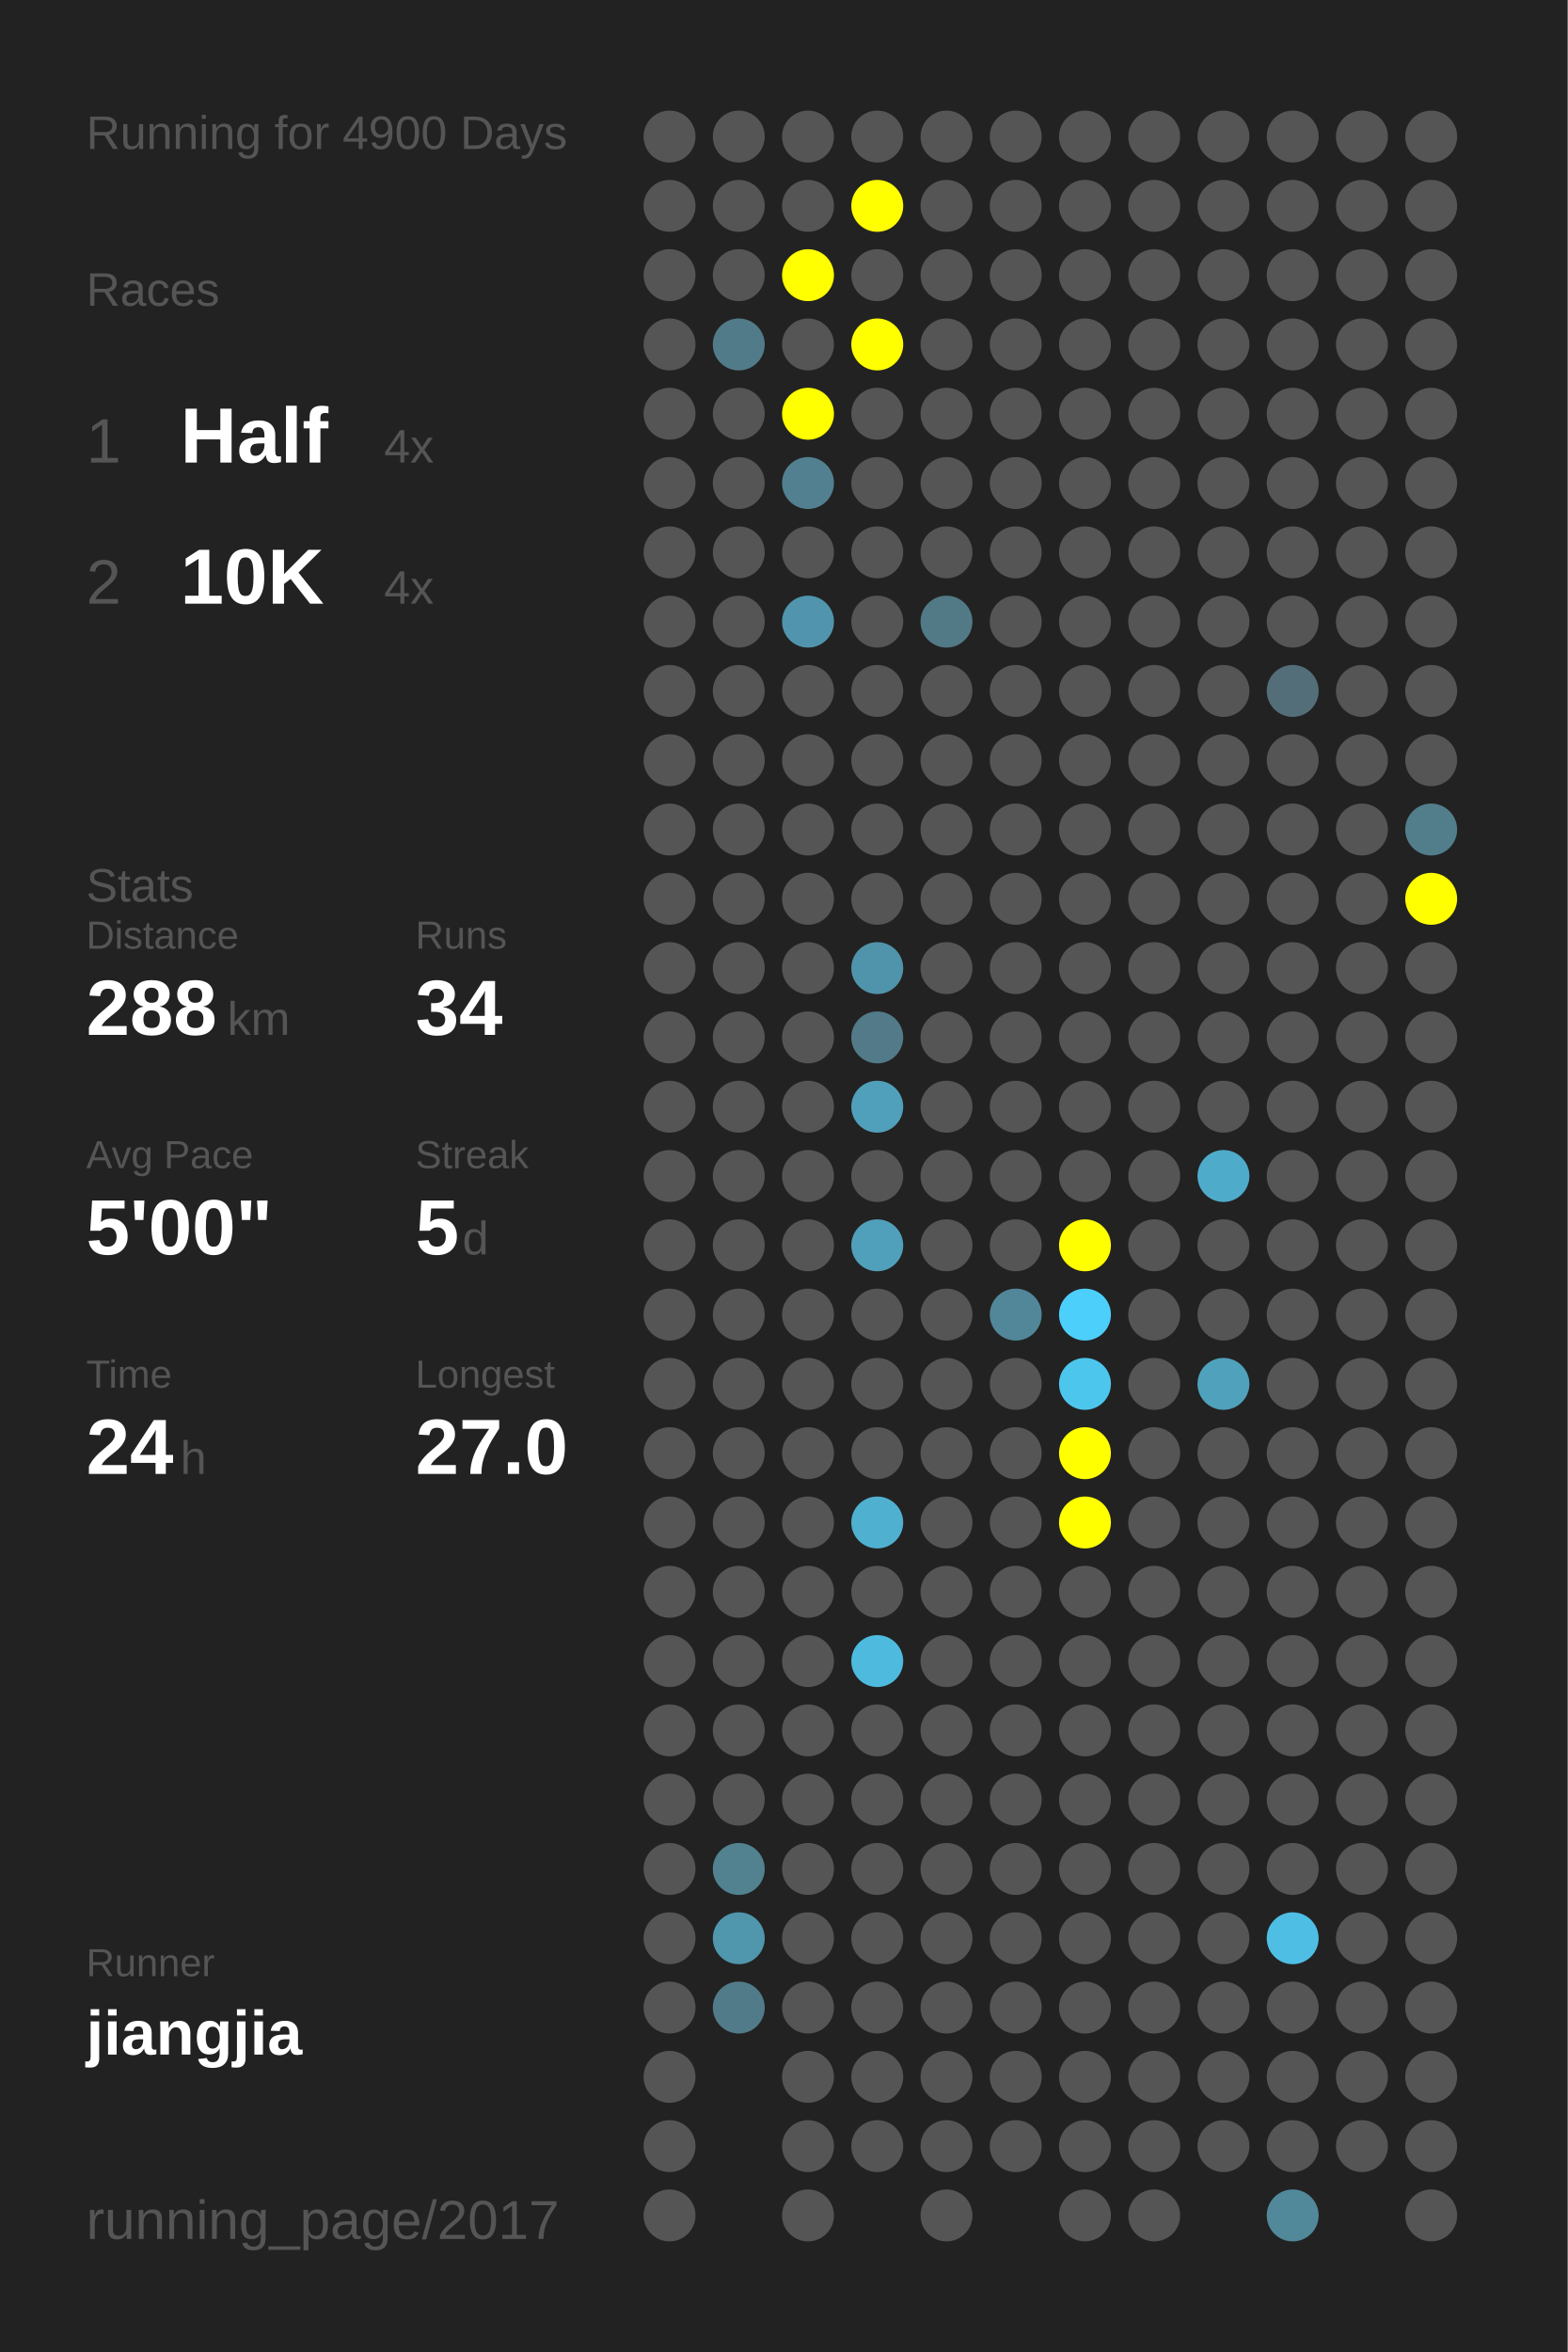
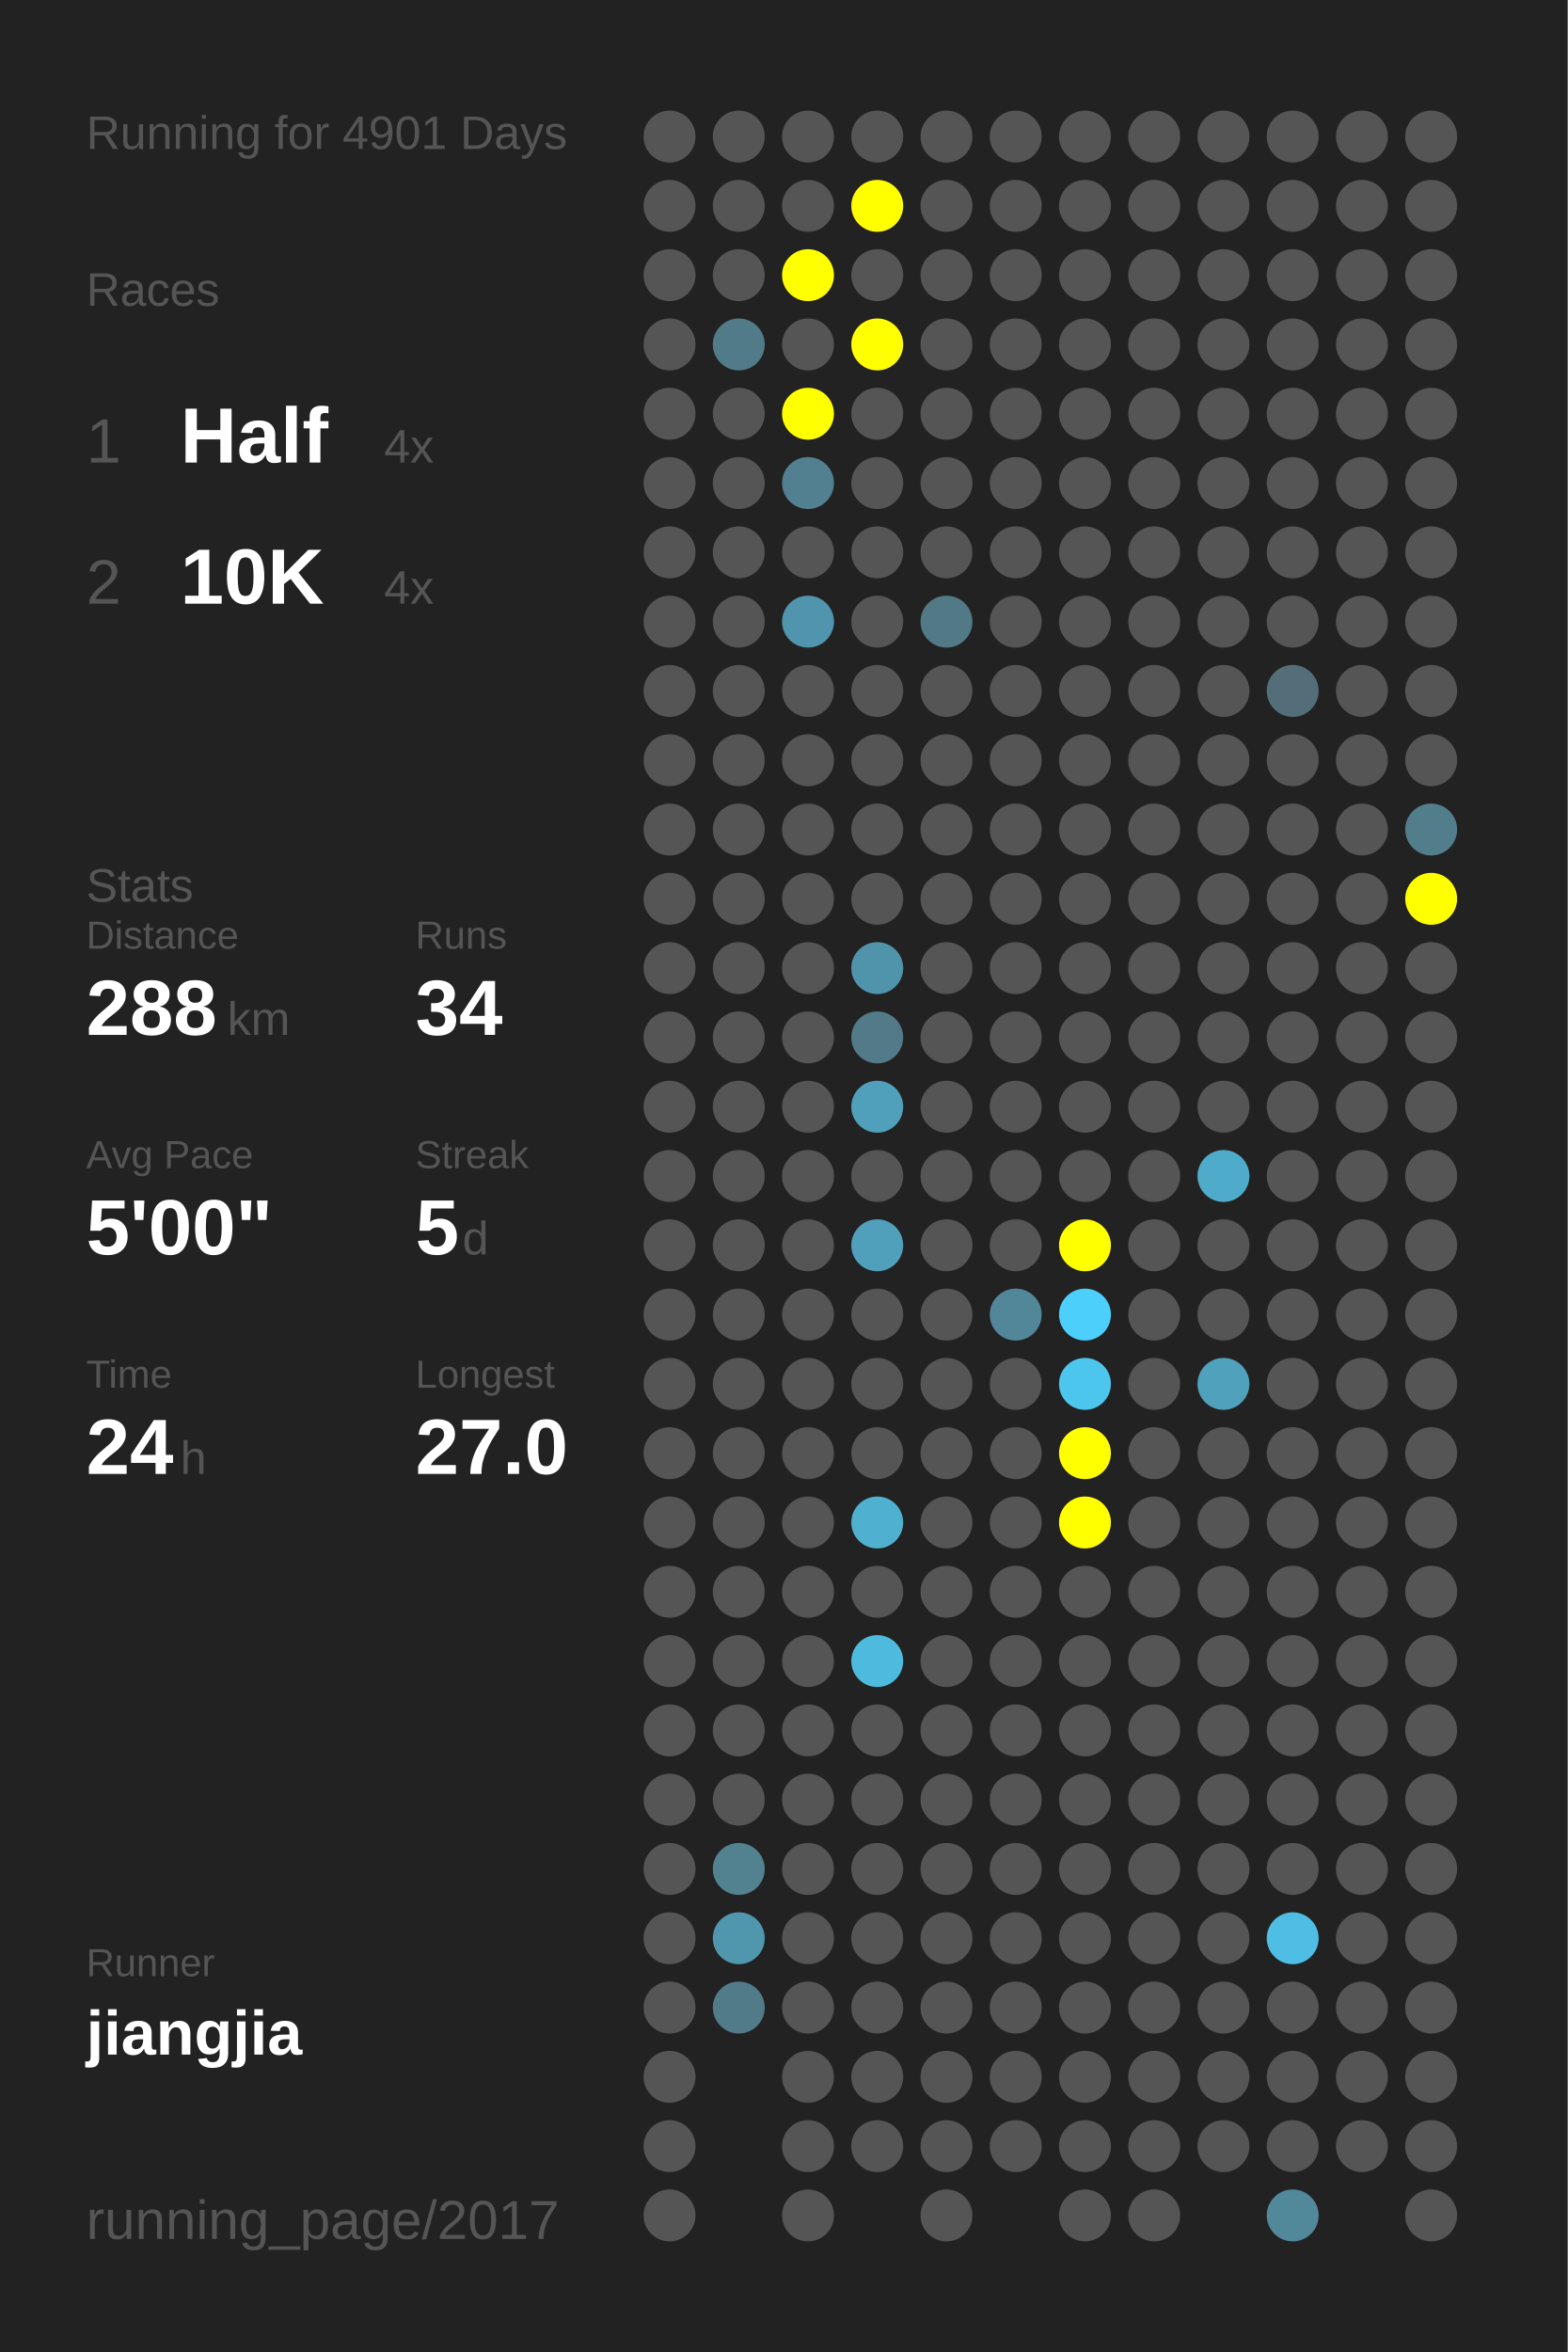
<svg xmlns="http://www.w3.org/2000/svg" baseProfile="full" height="300mm" version="1.1" viewBox="0,0,200,300" width="200mm">
  <defs />
  <rect fill="#222222" height="300" width="200" x="0" y="0" />
-   <text fill="#555555" style="font-size:6px; font-family:Arial;" x="11" y="19">Running for 4900 Days</text>
+   <text fill="#555555" style="font-size:6px; font-family:Arial;" x="11" y="19">Running for 4901 Days</text>
  <text fill="#555555" style="font-size:6px; font-family:Arial;" x="11" y="39">Races</text>
  <text fill="#555555" style="font-size:8px; font-family:Arial;" x="11" y="59">1</text>
  <text fill="#FFFFFF" style="font-size:10px; font-family:Arial; font-weight:bold;" x="23" y="59">Half</text>
  <text fill="#555555" style="font-size:6px; font-family:Arial;" x="49" y="59">4x</text>
  <text fill="#555555" style="font-size:8px; font-family:Arial;" x="11" y="77">2</text>
  <text fill="#FFFFFF" style="font-size:10px; font-family:Arial; font-weight:bold;" x="23" y="77">10K</text>
  <text fill="#555555" style="font-size:6px; font-family:Arial;" x="49" y="77">4x</text>
  <text fill="#555555" style="font-size:6px; font-family:Arial;" x="11" y="115">Stats</text>
  <text fill="#555555" style="font-size:5px; font-family:Arial;" x="11" y="121">Distance</text>
  <text fill="#FFFFFF" style="font-size:10px; font-family:Arial; font-weight:bold;" x="11" y="132">288</text>
  <text fill="#555555" style="font-size:6px; font-family:Arial;" x="29" y="132">km</text>
  <text fill="#555555" style="font-size:5px; font-family:Arial;" x="53" y="121">Runs</text>
  <text fill="#FFFFFF" style="font-size:10px; font-family:Arial; font-weight:bold;" x="53" y="132">34</text>
  <text fill="#555555" style="font-size:5px; font-family:Arial;" x="11" y="149">Avg Pace</text>
  <text fill="#FFFFFF" style="font-size:10px; font-family:Arial; font-weight:bold;" x="11" y="160">5'00"</text>
  <text fill="#555555" style="font-size:5px; font-family:Arial;" x="53" y="149">Streak</text>
  <text fill="#FFFFFF" style="font-size:10px; font-family:Arial; font-weight:bold;" x="53" y="160">5</text>
  <text fill="#555555" style="font-size:6px; font-family:Arial;" x="59" y="160">d</text>
  <text fill="#555555" style="font-size:5px; font-family:Arial;" x="11" y="177">Time</text>
  <text fill="#FFFFFF" style="font-size:10px; font-family:Arial; font-weight:bold;" x="11" y="188">24</text>
  <text fill="#555555" style="font-size:6px; font-family:Arial;" x="23" y="188">h</text>
  <text fill="#555555" style="font-size:5px; font-family:Arial;" x="53" y="177">Longest</text>
  <text fill="#FFFFFF" style="font-size:10px; font-family:Arial; font-weight:bold;" x="53" y="188">27.0</text>
  <text fill="#555555" style="font-size:5px; font-family:Arial;" x="11" y="252.065">Runner</text>
  <text fill="#FFFFFF" style="font-size:8px; font-family:Arial; font-weight:bold;" x="11" y="262.065">jiangjia</text>
  <text fill="#555555" style="font-size:7px; font-family:Arial;" x="11" y="285.581">running_page/2017</text>
  <circle cx="85.417" cy="17.419" fill="#555555" r="3.312" />
  <circle cx="85.417" cy="26.258" fill="#555555" r="3.312" />
  <circle cx="85.417" cy="35.097" fill="#555555" r="3.312" />
  <circle cx="85.417" cy="43.935" fill="#555555" r="3.312" />
  <circle cx="85.417" cy="52.774" fill="#555555" r="3.312" />
  <circle cx="85.417" cy="61.613" fill="#555555" r="3.312" />
  <circle cx="85.417" cy="70.452" fill="#555555" r="3.312" />
  <circle cx="85.417" cy="79.29" fill="#555555" r="3.312" />
  <circle cx="85.417" cy="88.129" fill="#555555" r="3.312" />
  <circle cx="85.417" cy="96.968" fill="#555555" r="3.312" />
  <circle cx="85.417" cy="105.806" fill="#555555" r="3.312" />
  <circle cx="85.417" cy="114.645" fill="#555555" r="3.312" />
  <circle cx="85.417" cy="123.484" fill="#555555" r="3.312" />
  <circle cx="85.417" cy="132.323" fill="#555555" r="3.312" />
  <circle cx="85.417" cy="141.161" fill="#555555" r="3.312" />
  <circle cx="85.417" cy="150" fill="#555555" r="3.312" />
  <circle cx="85.417" cy="158.839" fill="#555555" r="3.312" />
  <circle cx="85.417" cy="167.677" fill="#555555" r="3.312" />
  <circle cx="85.417" cy="176.516" fill="#555555" r="3.312" />
  <circle cx="85.417" cy="185.355" fill="#555555" r="3.312" />
  <circle cx="85.417" cy="194.194" fill="#555555" r="3.312" />
  <circle cx="85.417" cy="203.032" fill="#555555" r="3.312" />
  <circle cx="85.417" cy="211.871" fill="#555555" r="3.312" />
  <circle cx="85.417" cy="220.71" fill="#555555" r="3.312" />
  <circle cx="85.417" cy="229.548" fill="#555555" r="3.312" />
  <circle cx="85.417" cy="238.387" fill="#555555" r="3.312" />
  <circle cx="85.417" cy="247.226" fill="#555555" r="3.312" />
  <circle cx="85.417" cy="256.065" fill="#555555" r="3.312" />
  <circle cx="85.417" cy="264.903" fill="#555555" r="3.312" />
  <circle cx="85.417" cy="273.742" fill="#555555" r="3.312" />
  <circle cx="85.417" cy="282.581" fill="#555555" r="3.312" />
  <circle cx="94.25" cy="17.419" fill="#555555" r="3.312" />
  <circle cx="94.25" cy="26.258" fill="#555555" r="3.312" />
  <circle cx="94.25" cy="35.097" fill="#555555" r="3.312" />
  <circle cx="94.25" cy="43.935" fill="#527b89" r="3.312" />
  <circle cx="94.25" cy="52.774" fill="#555555" r="3.312" />
  <circle cx="94.25" cy="61.613" fill="#555555" r="3.312" />
  <circle cx="94.25" cy="70.452" fill="#555555" r="3.312" />
  <circle cx="94.25" cy="79.29" fill="#555555" r="3.312" />
  <circle cx="94.25" cy="88.129" fill="#555555" r="3.312" />
  <circle cx="94.25" cy="96.968" fill="#555555" r="3.312" />
  <circle cx="94.25" cy="105.806" fill="#555555" r="3.312" />
  <circle cx="94.25" cy="114.645" fill="#555555" r="3.312" />
  <circle cx="94.25" cy="123.484" fill="#555555" r="3.312" />
  <circle cx="94.25" cy="132.323" fill="#555555" r="3.312" />
  <circle cx="94.25" cy="141.161" fill="#555555" r="3.312" />
  <circle cx="94.25" cy="150" fill="#555555" r="3.312" />
  <circle cx="94.25" cy="158.839" fill="#555555" r="3.312" />
  <circle cx="94.25" cy="167.677" fill="#555555" r="3.312" />
  <circle cx="94.25" cy="176.516" fill="#555555" r="3.312" />
  <circle cx="94.25" cy="185.355" fill="#555555" r="3.312" />
  <circle cx="94.25" cy="194.194" fill="#555555" r="3.312" />
  <circle cx="94.25" cy="203.032" fill="#555555" r="3.312" />
  <circle cx="94.25" cy="211.871" fill="#555555" r="3.312" />
  <circle cx="94.25" cy="220.71" fill="#555555" r="3.312" />
  <circle cx="94.25" cy="229.548" fill="#555555" r="3.312" />
  <circle cx="94.25" cy="238.387" fill="#528190" r="3.312" />
  <circle cx="94.25" cy="247.226" fill="#5096ad" r="3.312" />
  <circle cx="94.25" cy="256.065" fill="#527b89" r="3.312" />
  <circle cx="103.083" cy="17.419" fill="#555555" r="3.312" />
  <circle cx="103.083" cy="26.258" fill="#555555" r="3.312" />
  <circle cx="103.083" cy="35.097" fill="#FFFF00" r="3.312" />
  <circle cx="103.083" cy="43.935" fill="#555555" r="3.312" />
  <circle cx="103.083" cy="52.774" fill="#FFFF00" r="3.312" />
  <circle cx="103.083" cy="61.613" fill="#528090" r="3.312" />
  <circle cx="103.083" cy="70.452" fill="#555555" r="3.312" />
  <circle cx="103.083" cy="79.29" fill="#5095ad" r="3.312" />
  <circle cx="103.083" cy="88.129" fill="#555555" r="3.312" />
  <circle cx="103.083" cy="96.968" fill="#555555" r="3.312" />
  <circle cx="103.083" cy="105.806" fill="#555555" r="3.312" />
  <circle cx="103.083" cy="114.645" fill="#555555" r="3.312" />
  <circle cx="103.083" cy="123.484" fill="#555555" r="3.312" />
  <circle cx="103.083" cy="132.323" fill="#555555" r="3.312" />
  <circle cx="103.083" cy="141.161" fill="#555555" r="3.312" />
  <circle cx="103.083" cy="150" fill="#555555" r="3.312" />
  <circle cx="103.083" cy="158.839" fill="#555555" r="3.312" />
  <circle cx="103.083" cy="167.677" fill="#555555" r="3.312" />
  <circle cx="103.083" cy="176.516" fill="#555555" r="3.312" />
  <circle cx="103.083" cy="185.355" fill="#555555" r="3.312" />
  <circle cx="103.083" cy="194.194" fill="#555555" r="3.312" />
  <circle cx="103.083" cy="203.032" fill="#555555" r="3.312" />
  <circle cx="103.083" cy="211.871" fill="#555555" r="3.312" />
  <circle cx="103.083" cy="220.71" fill="#555555" r="3.312" />
  <circle cx="103.083" cy="229.548" fill="#555555" r="3.312" />
  <circle cx="103.083" cy="238.387" fill="#555555" r="3.312" />
  <circle cx="103.083" cy="247.226" fill="#555555" r="3.312" />
  <circle cx="103.083" cy="256.065" fill="#555555" r="3.312" />
  <circle cx="103.083" cy="264.903" fill="#555555" r="3.312" />
  <circle cx="103.083" cy="273.742" fill="#555555" r="3.312" />
  <circle cx="103.083" cy="282.581" fill="#555555" r="3.312" />
  <circle cx="111.917" cy="17.419" fill="#555555" r="3.312" />
  <circle cx="111.917" cy="26.258" fill="#FFFF00" r="3.312" />
  <circle cx="111.917" cy="35.097" fill="#555555" r="3.312" />
  <circle cx="111.917" cy="43.935" fill="#FFFF00" r="3.312" />
  <circle cx="111.917" cy="52.774" fill="#555555" r="3.312" />
  <circle cx="111.917" cy="61.613" fill="#555555" r="3.312" />
  <circle cx="111.917" cy="70.452" fill="#555555" r="3.312" />
  <circle cx="111.917" cy="79.29" fill="#555555" r="3.312" />
  <circle cx="111.917" cy="88.129" fill="#555555" r="3.312" />
  <circle cx="111.917" cy="96.968" fill="#555555" r="3.312" />
  <circle cx="111.917" cy="105.806" fill="#555555" r="3.312" />
  <circle cx="111.917" cy="114.645" fill="#555555" r="3.312" />
  <circle cx="111.917" cy="123.484" fill="#5094ab" r="3.312" />
  <circle cx="111.917" cy="132.323" fill="#527a88" r="3.312" />
  <circle cx="111.917" cy="141.161" fill="#50a0bb" r="3.312" />
  <circle cx="111.917" cy="150" fill="#555555" r="3.312" />
  <circle cx="111.917" cy="158.839" fill="#50a0bb" r="3.312" />
  <circle cx="111.917" cy="167.677" fill="#555555" r="3.312" />
  <circle cx="111.917" cy="176.516" fill="#555555" r="3.312" />
  <circle cx="111.917" cy="185.355" fill="#555555" r="3.312" />
  <circle cx="111.917" cy="194.194" fill="#4fb0d0" r="3.312" />
  <circle cx="111.917" cy="203.032" fill="#555555" r="3.312" />
  <circle cx="111.917" cy="211.871" fill="#4ebade" r="3.312" />
  <circle cx="111.917" cy="220.71" fill="#555555" r="3.312" />
  <circle cx="111.917" cy="229.548" fill="#555555" r="3.312" />
  <circle cx="111.917" cy="238.387" fill="#555555" r="3.312" />
  <circle cx="111.917" cy="247.226" fill="#555555" r="3.312" />
  <circle cx="111.917" cy="256.065" fill="#555555" r="3.312" />
  <circle cx="111.917" cy="264.903" fill="#555555" r="3.312" />
  <circle cx="111.917" cy="273.742" fill="#555555" r="3.312" />
  <circle cx="120.75" cy="17.419" fill="#555555" r="3.312" />
  <circle cx="120.75" cy="26.258" fill="#555555" r="3.312" />
  <circle cx="120.75" cy="35.097" fill="#555555" r="3.312" />
  <circle cx="120.75" cy="43.935" fill="#555555" r="3.312" />
  <circle cx="120.75" cy="52.774" fill="#555555" r="3.312" />
  <circle cx="120.75" cy="61.613" fill="#555555" r="3.312" />
  <circle cx="120.75" cy="70.452" fill="#555555" r="3.312" />
  <circle cx="120.75" cy="79.29" fill="#527986" r="3.312" />
  <circle cx="120.75" cy="88.129" fill="#555555" r="3.312" />
  <circle cx="120.75" cy="96.968" fill="#555555" r="3.312" />
  <circle cx="120.75" cy="105.806" fill="#555555" r="3.312" />
  <circle cx="120.75" cy="114.645" fill="#555555" r="3.312" />
  <circle cx="120.75" cy="123.484" fill="#555555" r="3.312" />
  <circle cx="120.75" cy="132.323" fill="#555555" r="3.312" />
  <circle cx="120.75" cy="141.161" fill="#555555" r="3.312" />
  <circle cx="120.75" cy="150" fill="#555555" r="3.312" />
  <circle cx="120.75" cy="158.839" fill="#555555" r="3.312" />
  <circle cx="120.75" cy="167.677" fill="#555555" r="3.312" />
  <circle cx="120.75" cy="176.516" fill="#555555" r="3.312" />
  <circle cx="120.75" cy="185.355" fill="#555555" r="3.312" />
  <circle cx="120.75" cy="194.194" fill="#555555" r="3.312" />
  <circle cx="120.75" cy="203.032" fill="#555555" r="3.312" />
  <circle cx="120.75" cy="211.871" fill="#555555" r="3.312" />
  <circle cx="120.75" cy="220.71" fill="#555555" r="3.312" />
  <circle cx="120.75" cy="229.548" fill="#555555" r="3.312" />
  <circle cx="120.75" cy="238.387" fill="#555555" r="3.312" />
  <circle cx="120.75" cy="247.226" fill="#555555" r="3.312" />
  <circle cx="120.75" cy="256.065" fill="#555555" r="3.312" />
  <circle cx="120.75" cy="264.903" fill="#555555" r="3.312" />
  <circle cx="120.75" cy="273.742" fill="#555555" r="3.312" />
  <circle cx="120.75" cy="282.581" fill="#555555" r="3.312" />
  <circle cx="129.583" cy="17.419" fill="#555555" r="3.312" />
  <circle cx="129.583" cy="26.258" fill="#555555" r="3.312" />
  <circle cx="129.583" cy="35.097" fill="#555555" r="3.312" />
  <circle cx="129.583" cy="43.935" fill="#555555" r="3.312" />
  <circle cx="129.583" cy="52.774" fill="#555555" r="3.312" />
  <circle cx="129.583" cy="61.613" fill="#555555" r="3.312" />
  <circle cx="129.583" cy="70.452" fill="#555555" r="3.312" />
  <circle cx="129.583" cy="79.29" fill="#555555" r="3.312" />
  <circle cx="129.583" cy="88.129" fill="#555555" r="3.312" />
  <circle cx="129.583" cy="96.968" fill="#555555" r="3.312" />
  <circle cx="129.583" cy="105.806" fill="#555555" r="3.312" />
  <circle cx="129.583" cy="114.645" fill="#555555" r="3.312" />
  <circle cx="129.583" cy="123.484" fill="#555555" r="3.312" />
  <circle cx="129.583" cy="132.323" fill="#555555" r="3.312" />
  <circle cx="129.583" cy="141.161" fill="#555555" r="3.312" />
  <circle cx="129.583" cy="150" fill="#555555" r="3.312" />
  <circle cx="129.583" cy="158.839" fill="#555555" r="3.312" />
  <circle cx="129.583" cy="167.677" fill="#518799" r="3.312" />
  <circle cx="129.583" cy="176.516" fill="#555555" r="3.312" />
  <circle cx="129.583" cy="185.355" fill="#555555" r="3.312" />
  <circle cx="129.583" cy="194.194" fill="#555555" r="3.312" />
  <circle cx="129.583" cy="203.032" fill="#555555" r="3.312" />
  <circle cx="129.583" cy="211.871" fill="#555555" r="3.312" />
  <circle cx="129.583" cy="220.71" fill="#555555" r="3.312" />
  <circle cx="129.583" cy="229.548" fill="#555555" r="3.312" />
  <circle cx="129.583" cy="238.387" fill="#555555" r="3.312" />
  <circle cx="129.583" cy="247.226" fill="#555555" r="3.312" />
  <circle cx="129.583" cy="256.065" fill="#555555" r="3.312" />
  <circle cx="129.583" cy="264.903" fill="#555555" r="3.312" />
  <circle cx="129.583" cy="273.742" fill="#555555" r="3.312" />
  <circle cx="138.417" cy="17.419" fill="#555555" r="3.312" />
  <circle cx="138.417" cy="26.258" fill="#555555" r="3.312" />
  <circle cx="138.417" cy="35.097" fill="#555555" r="3.312" />
  <circle cx="138.417" cy="43.935" fill="#555555" r="3.312" />
  <circle cx="138.417" cy="52.774" fill="#555555" r="3.312" />
  <circle cx="138.417" cy="61.613" fill="#555555" r="3.312" />
  <circle cx="138.417" cy="70.452" fill="#555555" r="3.312" />
  <circle cx="138.417" cy="79.29" fill="#555555" r="3.312" />
  <circle cx="138.417" cy="88.129" fill="#555555" r="3.312" />
  <circle cx="138.417" cy="96.968" fill="#555555" r="3.312" />
  <circle cx="138.417" cy="105.806" fill="#555555" r="3.312" />
  <circle cx="138.417" cy="114.645" fill="#555555" r="3.312" />
  <circle cx="138.417" cy="123.484" fill="#555555" r="3.312" />
  <circle cx="138.417" cy="132.323" fill="#555555" r="3.312" />
  <circle cx="138.417" cy="141.161" fill="#555555" r="3.312" />
  <circle cx="138.417" cy="150" fill="#555555" r="3.312" />
  <circle cx="138.417" cy="158.839" fill="#FFFF00" r="3.312" />
  <circle cx="138.417" cy="167.677" fill="#4dcffc" r="3.312" />
  <circle cx="138.417" cy="176.516" fill="#4dc6ee" r="3.312" />
  <circle cx="138.417" cy="185.355" fill="#FFFF00" r="3.312" />
  <circle cx="138.417" cy="194.194" fill="#FFFF00" r="3.312" />
  <circle cx="138.417" cy="203.032" fill="#555555" r="3.312" />
  <circle cx="138.417" cy="211.871" fill="#555555" r="3.312" />
  <circle cx="138.417" cy="220.71" fill="#555555" r="3.312" />
  <circle cx="138.417" cy="229.548" fill="#555555" r="3.312" />
  <circle cx="138.417" cy="238.387" fill="#555555" r="3.312" />
  <circle cx="138.417" cy="247.226" fill="#555555" r="3.312" />
  <circle cx="138.417" cy="256.065" fill="#555555" r="3.312" />
  <circle cx="138.417" cy="264.903" fill="#555555" r="3.312" />
  <circle cx="138.417" cy="273.742" fill="#555555" r="3.312" />
  <circle cx="138.417" cy="282.581" fill="#555555" r="3.312" />
  <circle cx="147.25" cy="17.419" fill="#555555" r="3.312" />
  <circle cx="147.25" cy="26.258" fill="#555555" r="3.312" />
  <circle cx="147.25" cy="35.097" fill="#555555" r="3.312" />
  <circle cx="147.25" cy="43.935" fill="#555555" r="3.312" />
  <circle cx="147.25" cy="52.774" fill="#555555" r="3.312" />
  <circle cx="147.25" cy="61.613" fill="#555555" r="3.312" />
  <circle cx="147.25" cy="70.452" fill="#555555" r="3.312" />
  <circle cx="147.25" cy="79.29" fill="#555555" r="3.312" />
  <circle cx="147.25" cy="88.129" fill="#555555" r="3.312" />
  <circle cx="147.25" cy="96.968" fill="#555555" r="3.312" />
  <circle cx="147.25" cy="105.806" fill="#555555" r="3.312" />
  <circle cx="147.25" cy="114.645" fill="#555555" r="3.312" />
  <circle cx="147.25" cy="123.484" fill="#555555" r="3.312" />
  <circle cx="147.25" cy="132.323" fill="#555555" r="3.312" />
  <circle cx="147.25" cy="141.161" fill="#555555" r="3.312" />
  <circle cx="147.25" cy="150" fill="#555555" r="3.312" />
  <circle cx="147.25" cy="158.839" fill="#555555" r="3.312" />
  <circle cx="147.25" cy="167.677" fill="#555555" r="3.312" />
  <circle cx="147.25" cy="176.516" fill="#555555" r="3.312" />
  <circle cx="147.25" cy="185.355" fill="#555555" r="3.312" />
  <circle cx="147.25" cy="194.194" fill="#555555" r="3.312" />
  <circle cx="147.25" cy="203.032" fill="#555555" r="3.312" />
  <circle cx="147.25" cy="211.871" fill="#555555" r="3.312" />
  <circle cx="147.25" cy="220.71" fill="#555555" r="3.312" />
  <circle cx="147.25" cy="229.548" fill="#555555" r="3.312" />
  <circle cx="147.25" cy="238.387" fill="#555555" r="3.312" />
  <circle cx="147.25" cy="247.226" fill="#555555" r="3.312" />
  <circle cx="147.25" cy="256.065" fill="#555555" r="3.312" />
  <circle cx="147.25" cy="264.903" fill="#555555" r="3.312" />
  <circle cx="147.25" cy="273.742" fill="#555555" r="3.312" />
  <circle cx="147.25" cy="282.581" fill="#555555" r="3.312" />
  <circle cx="156.083" cy="17.419" fill="#555555" r="3.312" />
  <circle cx="156.083" cy="26.258" fill="#555555" r="3.312" />
  <circle cx="156.083" cy="35.097" fill="#555555" r="3.312" />
  <circle cx="156.083" cy="43.935" fill="#555555" r="3.312" />
  <circle cx="156.083" cy="52.774" fill="#555555" r="3.312" />
  <circle cx="156.083" cy="61.613" fill="#555555" r="3.312" />
  <circle cx="156.083" cy="70.452" fill="#555555" r="3.312" />
  <circle cx="156.083" cy="79.29" fill="#555555" r="3.312" />
  <circle cx="156.083" cy="88.129" fill="#555555" r="3.312" />
  <circle cx="156.083" cy="96.968" fill="#555555" r="3.312" />
  <circle cx="156.083" cy="105.806" fill="#555555" r="3.312" />
  <circle cx="156.083" cy="114.645" fill="#555555" r="3.312" />
  <circle cx="156.083" cy="123.484" fill="#555555" r="3.312" />
  <circle cx="156.083" cy="132.323" fill="#555555" r="3.312" />
  <circle cx="156.083" cy="141.161" fill="#555555" r="3.312" />
  <circle cx="156.083" cy="150" fill="#4fabca" r="3.312" />
  <circle cx="156.083" cy="158.839" fill="#555555" r="3.312" />
  <circle cx="156.083" cy="167.677" fill="#555555" r="3.312" />
  <circle cx="156.083" cy="176.516" fill="#50a1bc" r="3.312" />
  <circle cx="156.083" cy="185.355" fill="#555555" r="3.312" />
  <circle cx="156.083" cy="194.194" fill="#555555" r="3.312" />
  <circle cx="156.083" cy="203.032" fill="#555555" r="3.312" />
  <circle cx="156.083" cy="211.871" fill="#555555" r="3.312" />
  <circle cx="156.083" cy="220.71" fill="#555555" r="3.312" />
  <circle cx="156.083" cy="229.548" fill="#555555" r="3.312" />
  <circle cx="156.083" cy="238.387" fill="#555555" r="3.312" />
  <circle cx="156.083" cy="247.226" fill="#555555" r="3.312" />
  <circle cx="156.083" cy="256.065" fill="#555555" r="3.312" />
  <circle cx="156.083" cy="264.903" fill="#555555" r="3.312" />
  <circle cx="156.083" cy="273.742" fill="#555555" r="3.312" />
  <circle cx="164.917" cy="17.419" fill="#555555" r="3.312" />
  <circle cx="164.917" cy="26.258" fill="#555555" r="3.312" />
  <circle cx="164.917" cy="35.097" fill="#555555" r="3.312" />
  <circle cx="164.917" cy="43.935" fill="#555555" r="3.312" />
  <circle cx="164.917" cy="52.774" fill="#555555" r="3.312" />
  <circle cx="164.917" cy="61.613" fill="#555555" r="3.312" />
  <circle cx="164.917" cy="70.452" fill="#555555" r="3.312" />
  <circle cx="164.917" cy="79.29" fill="#555555" r="3.312" />
  <circle cx="164.917" cy="88.129" fill="#536e78" r="3.312" />
  <circle cx="164.917" cy="96.968" fill="#555555" r="3.312" />
  <circle cx="164.917" cy="105.806" fill="#555555" r="3.312" />
  <circle cx="164.917" cy="114.645" fill="#555555" r="3.312" />
  <circle cx="164.917" cy="123.484" fill="#555555" r="3.312" />
  <circle cx="164.917" cy="132.323" fill="#555555" r="3.312" />
  <circle cx="164.917" cy="141.161" fill="#555555" r="3.312" />
  <circle cx="164.917" cy="150" fill="#555555" r="3.312" />
  <circle cx="164.917" cy="158.839" fill="#555555" r="3.312" />
  <circle cx="164.917" cy="167.677" fill="#555555" r="3.312" />
  <circle cx="164.917" cy="176.516" fill="#555555" r="3.312" />
  <circle cx="164.917" cy="185.355" fill="#555555" r="3.312" />
  <circle cx="164.917" cy="194.194" fill="#555555" r="3.312" />
  <circle cx="164.917" cy="203.032" fill="#555555" r="3.312" />
  <circle cx="164.917" cy="211.871" fill="#555555" r="3.312" />
  <circle cx="164.917" cy="220.71" fill="#555555" r="3.312" />
  <circle cx="164.917" cy="229.548" fill="#555555" r="3.312" />
  <circle cx="164.917" cy="238.387" fill="#555555" r="3.312" />
  <circle cx="164.917" cy="247.226" fill="#4ebee5" r="3.312" />
  <circle cx="164.917" cy="256.065" fill="#555555" r="3.312" />
  <circle cx="164.917" cy="264.903" fill="#555555" r="3.312" />
  <circle cx="164.917" cy="273.742" fill="#555555" r="3.312" />
  <circle cx="164.917" cy="282.581" fill="#51889a" r="3.312" />
  <circle cx="173.75" cy="17.419" fill="#555555" r="3.312" />
  <circle cx="173.75" cy="26.258" fill="#555555" r="3.312" />
  <circle cx="173.75" cy="35.097" fill="#555555" r="3.312" />
  <circle cx="173.75" cy="43.935" fill="#555555" r="3.312" />
  <circle cx="173.75" cy="52.774" fill="#555555" r="3.312" />
  <circle cx="173.75" cy="61.613" fill="#555555" r="3.312" />
  <circle cx="173.75" cy="70.452" fill="#555555" r="3.312" />
  <circle cx="173.75" cy="79.29" fill="#555555" r="3.312" />
  <circle cx="173.75" cy="88.129" fill="#555555" r="3.312" />
  <circle cx="173.75" cy="96.968" fill="#555555" r="3.312" />
  <circle cx="173.75" cy="105.806" fill="#555555" r="3.312" />
  <circle cx="173.75" cy="114.645" fill="#555555" r="3.312" />
  <circle cx="173.75" cy="123.484" fill="#555555" r="3.312" />
  <circle cx="173.75" cy="132.323" fill="#555555" r="3.312" />
  <circle cx="173.75" cy="141.161" fill="#555555" r="3.312" />
  <circle cx="173.75" cy="150" fill="#555555" r="3.312" />
  <circle cx="173.75" cy="158.839" fill="#555555" r="3.312" />
  <circle cx="173.75" cy="167.677" fill="#555555" r="3.312" />
  <circle cx="173.75" cy="176.516" fill="#555555" r="3.312" />
  <circle cx="173.75" cy="185.355" fill="#555555" r="3.312" />
  <circle cx="173.75" cy="194.194" fill="#555555" r="3.312" />
  <circle cx="173.75" cy="203.032" fill="#555555" r="3.312" />
  <circle cx="173.75" cy="211.871" fill="#555555" r="3.312" />
  <circle cx="173.75" cy="220.71" fill="#555555" r="3.312" />
  <circle cx="173.75" cy="229.548" fill="#555555" r="3.312" />
  <circle cx="173.75" cy="238.387" fill="#555555" r="3.312" />
  <circle cx="173.75" cy="247.226" fill="#555555" r="3.312" />
  <circle cx="173.75" cy="256.065" fill="#555555" r="3.312" />
  <circle cx="173.75" cy="264.903" fill="#555555" r="3.312" />
  <circle cx="173.75" cy="273.742" fill="#555555" r="3.312" />
  <circle cx="182.583" cy="17.419" fill="#555555" r="3.312" />
  <circle cx="182.583" cy="26.258" fill="#555555" r="3.312" />
  <circle cx="182.583" cy="35.097" fill="#555555" r="3.312" />
  <circle cx="182.583" cy="43.935" fill="#555555" r="3.312" />
  <circle cx="182.583" cy="52.774" fill="#555555" r="3.312" />
  <circle cx="182.583" cy="61.613" fill="#555555" r="3.312" />
  <circle cx="182.583" cy="70.452" fill="#555555" r="3.312" />
  <circle cx="182.583" cy="79.29" fill="#555555" r="3.312" />
  <circle cx="182.583" cy="88.129" fill="#555555" r="3.312" />
  <circle cx="182.583" cy="96.968" fill="#555555" r="3.312" />
  <circle cx="182.583" cy="105.806" fill="#527d8b" r="3.312" />
  <circle cx="182.583" cy="114.645" fill="#FFFF00" r="3.312" />
  <circle cx="182.583" cy="123.484" fill="#555555" r="3.312" />
  <circle cx="182.583" cy="132.323" fill="#555555" r="3.312" />
  <circle cx="182.583" cy="141.161" fill="#555555" r="3.312" />
  <circle cx="182.583" cy="150" fill="#555555" r="3.312" />
  <circle cx="182.583" cy="158.839" fill="#555555" r="3.312" />
  <circle cx="182.583" cy="167.677" fill="#555555" r="3.312" />
  <circle cx="182.583" cy="176.516" fill="#555555" r="3.312" />
  <circle cx="182.583" cy="185.355" fill="#555555" r="3.312" />
  <circle cx="182.583" cy="194.194" fill="#555555" r="3.312" />
  <circle cx="182.583" cy="203.032" fill="#555555" r="3.312" />
  <circle cx="182.583" cy="211.871" fill="#555555" r="3.312" />
  <circle cx="182.583" cy="220.71" fill="#555555" r="3.312" />
  <circle cx="182.583" cy="229.548" fill="#555555" r="3.312" />
  <circle cx="182.583" cy="238.387" fill="#555555" r="3.312" />
  <circle cx="182.583" cy="247.226" fill="#555555" r="3.312" />
  <circle cx="182.583" cy="256.065" fill="#555555" r="3.312" />
  <circle cx="182.583" cy="264.903" fill="#555555" r="3.312" />
  <circle cx="182.583" cy="273.742" fill="#555555" r="3.312" />
  <circle cx="182.583" cy="282.581" fill="#555555" r="3.312" />
</svg>
